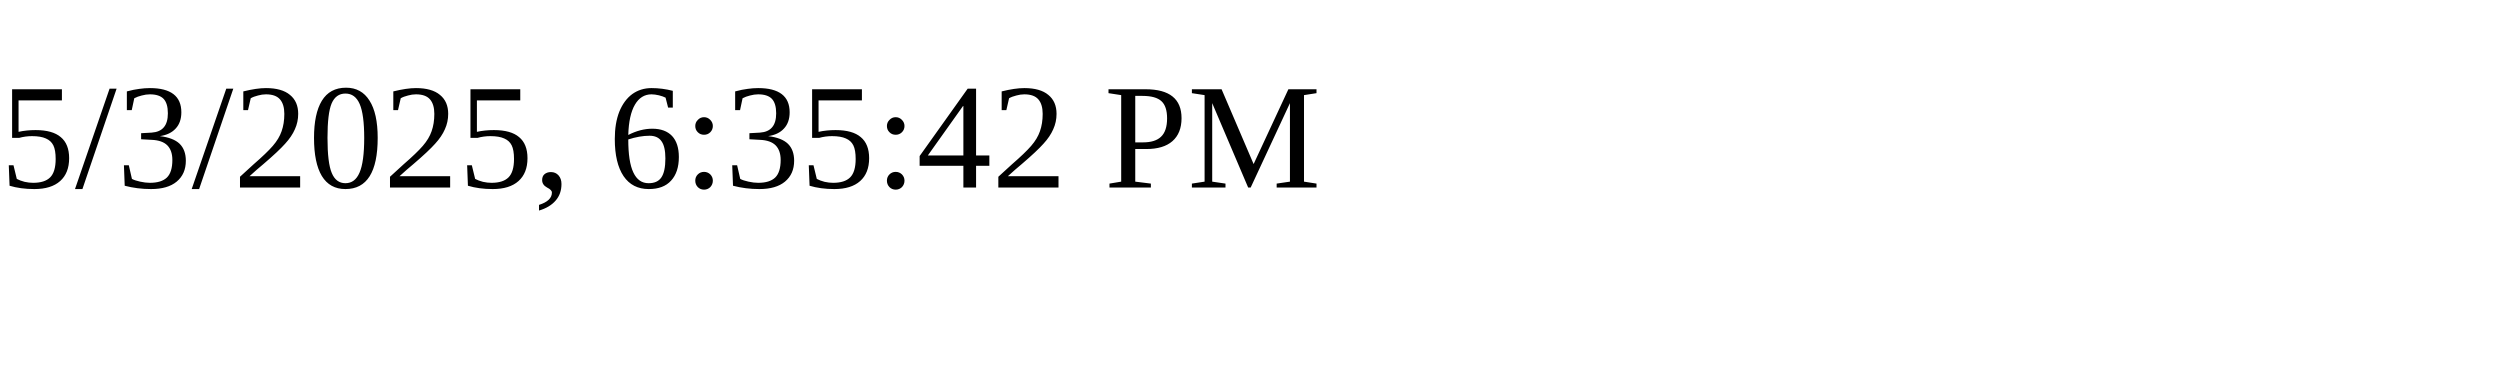
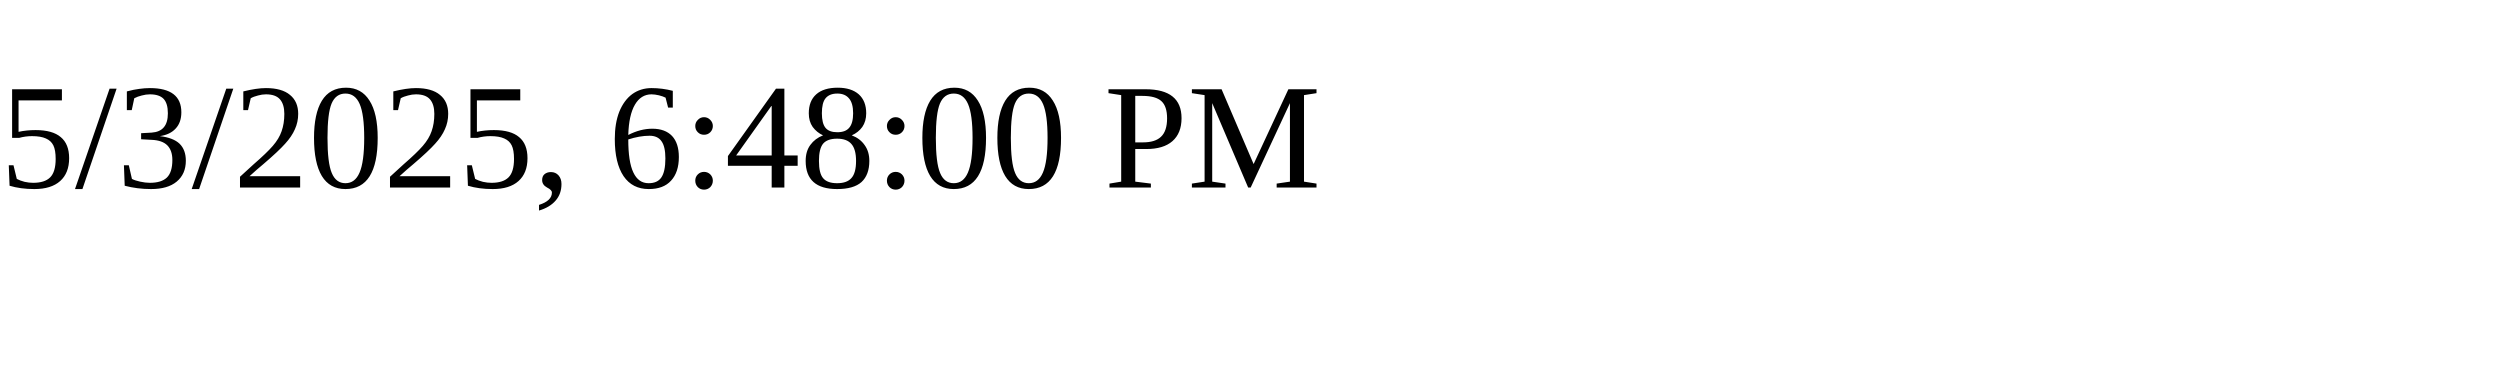
<svg xmlns="http://www.w3.org/2000/svg" height="30" width="200">
-   <text x="0" y="15">5/3/2025, 6:35:42 PM</text>
+   <text x="0" y="15">5/3/2025, 6:48:00 PM</text>
</svg>
